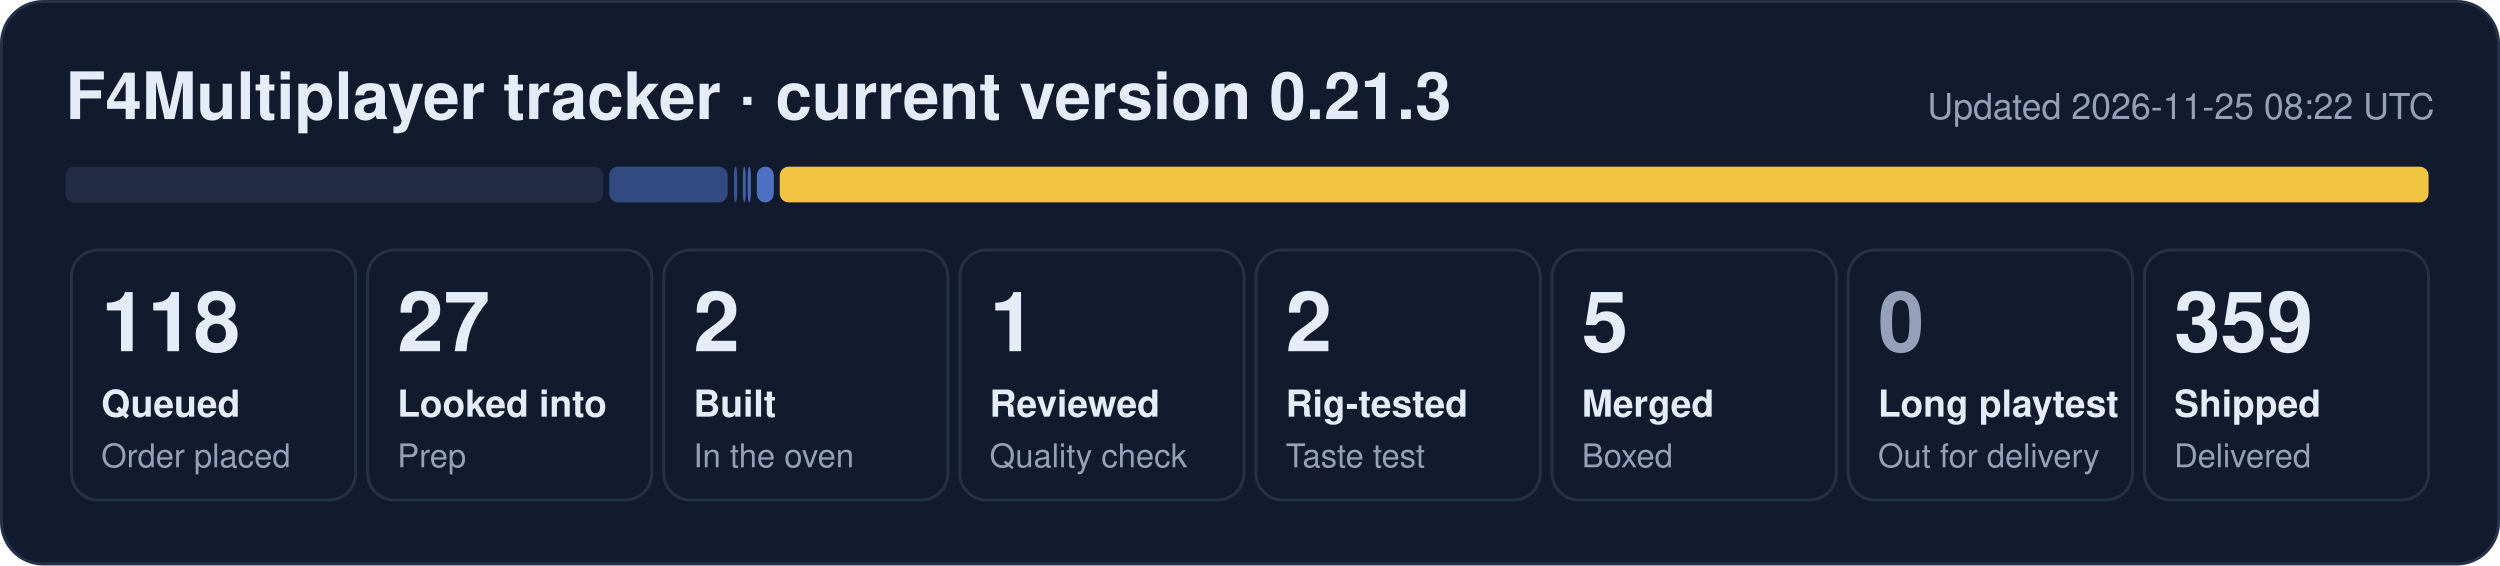
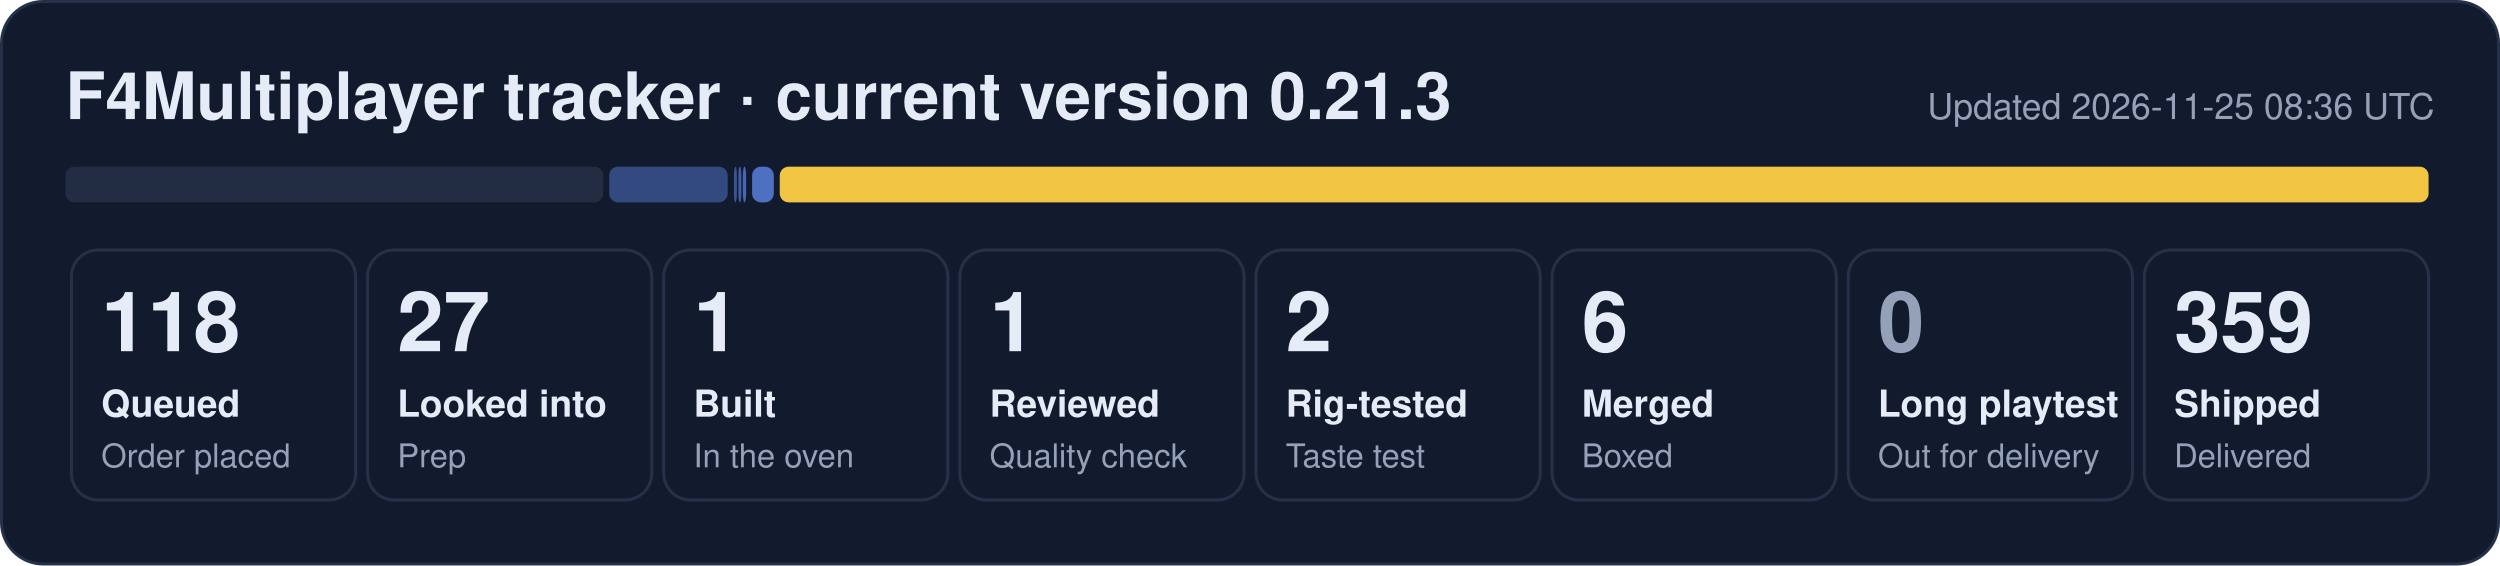
- <svg xmlns="http://www.w3.org/2000/svg" width="840" height="190" viewBox="0 0 840 190" role="img" aria-label="F4Multiplayer tracker: 118 queued, 27 looked into, 2 built, 1 reviewed, 2 rig-tested, 5 merged, 359 shipped">
+ <svg xmlns="http://www.w3.org/2000/svg" width="840" height="190" viewBox="0 0 840 190" role="img" aria-label="F4Multiplayer tracker: 118 queued, 27 looked into, 1 built, 1 reviewed, 2 rig-tested, 6 merged, 359 shipped">
  <rect x="0.5" y="0.5" width="839" height="189" rx="14" fill="#121b2e" stroke="#243149" />
  <text x="22" y="40" font-family="Segoe UI, Helvetica, Arial, sans-serif" font-size="22" font-weight="700" fill="#e6ecf7">F4Multiplayer tracker · current version 0.21.3</text>
-   <text x="818" y="40" font-family="Segoe UI, Helvetica, Arial, sans-serif" font-size="12" fill="#95a1b8" text-anchor="end">Updated 2026-11-25 08:22 UTC</text>
+   <text x="818" y="40" font-family="Segoe UI, Helvetica, Arial, sans-serif" font-size="12" fill="#95a1b8" text-anchor="end">Updated 2026-11-25 08:36 UTC</text>
  <rect x="22.0" y="56" width="180.7" height="12" rx="3" fill="#222d44" fill-opacity="1.00" />
  <rect x="204.7" y="56" width="39.8" height="12" rx="3" fill="#5d86e8" fill-opacity="0.44" />
-   <rect x="246.6" y="56" width="1.1" height="12" rx="3" fill="#5d86e8" fill-opacity="0.53" />
-   <rect x="249.6" y="56" width="1.0" height="12" rx="3" fill="#5d86e8" fill-opacity="0.62" />
-   <rect x="251.2" y="56" width="1.1" height="12" rx="3" fill="#5d86e8" fill-opacity="0.71" />
-   <rect x="254.3" y="56" width="5.7" height="12" rx="3" fill="#5d86e8" fill-opacity="0.80" />
+   <rect x="246.6" y="56" width="1.0" height="12" rx="3" fill="#5d86e8" fill-opacity="0.53" />
+   <rect x="248.1" y="56" width="1.0" height="12" rx="3" fill="#5d86e8" fill-opacity="0.62" />
+   <rect x="249.6" y="56" width="1.1" height="12" rx="3" fill="#5d86e8" fill-opacity="0.71" />
+   <rect x="252.7" y="56" width="7.3" height="12" rx="3" fill="#5d86e8" fill-opacity="0.80" />
  <rect x="262.0" y="56" width="554.0" height="12" rx="3" fill="#f5c842" fill-opacity="0.98" />
  <rect x="24.0" y="84" width="95.5" height="84" rx="9" fill="none" stroke="#243149" />
  <text x="34.0" y="118" font-family="Segoe UI, Helvetica, Arial, sans-serif" font-size="28" font-weight="800" fill="#e6ecf7">118</text>
  <text x="34.0" y="140" font-family="Segoe UI, Helvetica, Arial, sans-serif" font-size="12.5" font-weight="600" fill="#e6ecf7">Queued</text>
  <text x="34.0" y="157" font-family="Segoe UI, Helvetica, Arial, sans-serif" font-size="11" fill="#95a1b8">Order placed</text>
  <rect x="123.5" y="84" width="95.5" height="84" rx="9" fill="none" stroke="#243149" />
  <text x="133.5" y="118" font-family="Segoe UI, Helvetica, Arial, sans-serif" font-size="28" font-weight="800" fill="#e6ecf7">27</text>
  <text x="133.5" y="140" font-family="Segoe UI, Helvetica, Arial, sans-serif" font-size="12.5" font-weight="600" fill="#e6ecf7">Looked into</text>
  <text x="133.5" y="157" font-family="Segoe UI, Helvetica, Arial, sans-serif" font-size="11" fill="#95a1b8">Prep</text>
  <rect x="223.0" y="84" width="95.5" height="84" rx="9" fill="none" stroke="#243149" />
-   <text x="233.0" y="118" font-family="Segoe UI, Helvetica, Arial, sans-serif" font-size="28" font-weight="800" fill="#e6ecf7">2</text>
+   <text x="233.0" y="118" font-family="Segoe UI, Helvetica, Arial, sans-serif" font-size="28" font-weight="800" fill="#e6ecf7">1</text>
  <text x="233.0" y="140" font-family="Segoe UI, Helvetica, Arial, sans-serif" font-size="12.5" font-weight="600" fill="#e6ecf7">Built</text>
  <text x="233.0" y="157" font-family="Segoe UI, Helvetica, Arial, sans-serif" font-size="11" fill="#95a1b8">In the oven</text>
  <rect x="322.5" y="84" width="95.5" height="84" rx="9" fill="none" stroke="#243149" />
  <text x="332.5" y="118" font-family="Segoe UI, Helvetica, Arial, sans-serif" font-size="28" font-weight="800" fill="#e6ecf7">1</text>
  <text x="332.5" y="140" font-family="Segoe UI, Helvetica, Arial, sans-serif" font-size="12.5" font-weight="600" fill="#e6ecf7">Reviewed</text>
  <text x="332.5" y="157" font-family="Segoe UI, Helvetica, Arial, sans-serif" font-size="11" fill="#95a1b8">Quality check</text>
  <rect x="422.0" y="84" width="95.5" height="84" rx="9" fill="none" stroke="#243149" />
  <text x="432.0" y="118" font-family="Segoe UI, Helvetica, Arial, sans-serif" font-size="28" font-weight="800" fill="#e6ecf7">2</text>
  <text x="432.0" y="140" font-family="Segoe UI, Helvetica, Arial, sans-serif" font-size="12.5" font-weight="600" fill="#e6ecf7">Rig-tested</text>
  <text x="432.0" y="157" font-family="Segoe UI, Helvetica, Arial, sans-serif" font-size="11" fill="#95a1b8">Taste test</text>
  <rect x="521.5" y="84" width="95.5" height="84" rx="9" fill="none" stroke="#243149" />
-   <text x="531.5" y="118" font-family="Segoe UI, Helvetica, Arial, sans-serif" font-size="28" font-weight="800" fill="#e6ecf7">5</text>
+   <text x="531.5" y="118" font-family="Segoe UI, Helvetica, Arial, sans-serif" font-size="28" font-weight="800" fill="#e6ecf7">6</text>
  <text x="531.5" y="140" font-family="Segoe UI, Helvetica, Arial, sans-serif" font-size="12.5" font-weight="600" fill="#e6ecf7">Merged</text>
  <text x="531.5" y="157" font-family="Segoe UI, Helvetica, Arial, sans-serif" font-size="11" fill="#95a1b8">Boxed</text>
  <rect x="621.0" y="84" width="95.5" height="84" rx="9" fill="none" stroke="#243149" />
  <text x="631.0" y="118" font-family="Segoe UI, Helvetica, Arial, sans-serif" font-size="28" font-weight="800" fill="#95a1b8">0</text>
  <text x="631.0" y="140" font-family="Segoe UI, Helvetica, Arial, sans-serif" font-size="12.5" font-weight="600" fill="#e6ecf7">Long playtest</text>
  <text x="631.0" y="157" font-family="Segoe UI, Helvetica, Arial, sans-serif" font-size="11" fill="#95a1b8">Out for delivery</text>
  <rect x="720.5" y="84" width="95.5" height="84" rx="9" fill="none" stroke="#243149" />
  <text x="730.5" y="118" font-family="Segoe UI, Helvetica, Arial, sans-serif" font-size="28" font-weight="800" fill="#e6ecf7">359</text>
  <text x="730.5" y="140" font-family="Segoe UI, Helvetica, Arial, sans-serif" font-size="12.5" font-weight="600" fill="#e6ecf7">Shipped</text>
  <text x="730.5" y="157" font-family="Segoe UI, Helvetica, Arial, sans-serif" font-size="11" fill="#95a1b8">Delivered</text>
</svg>
